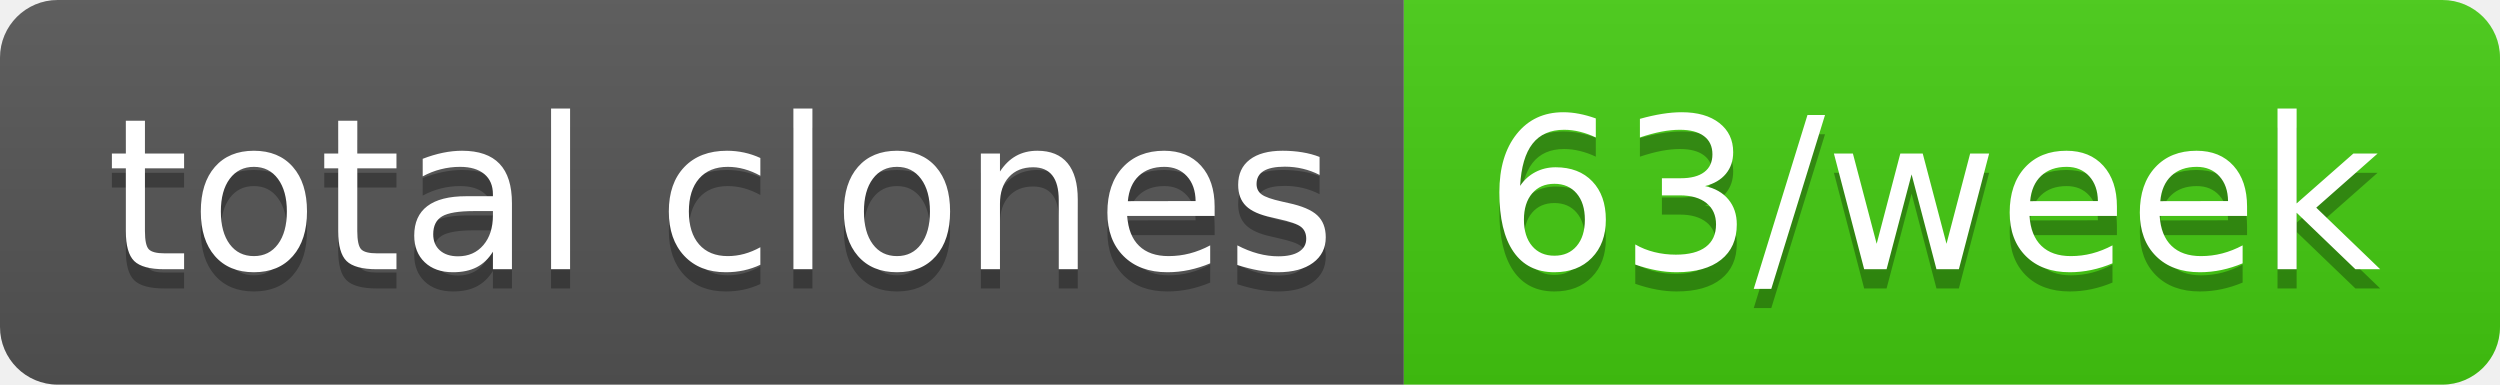
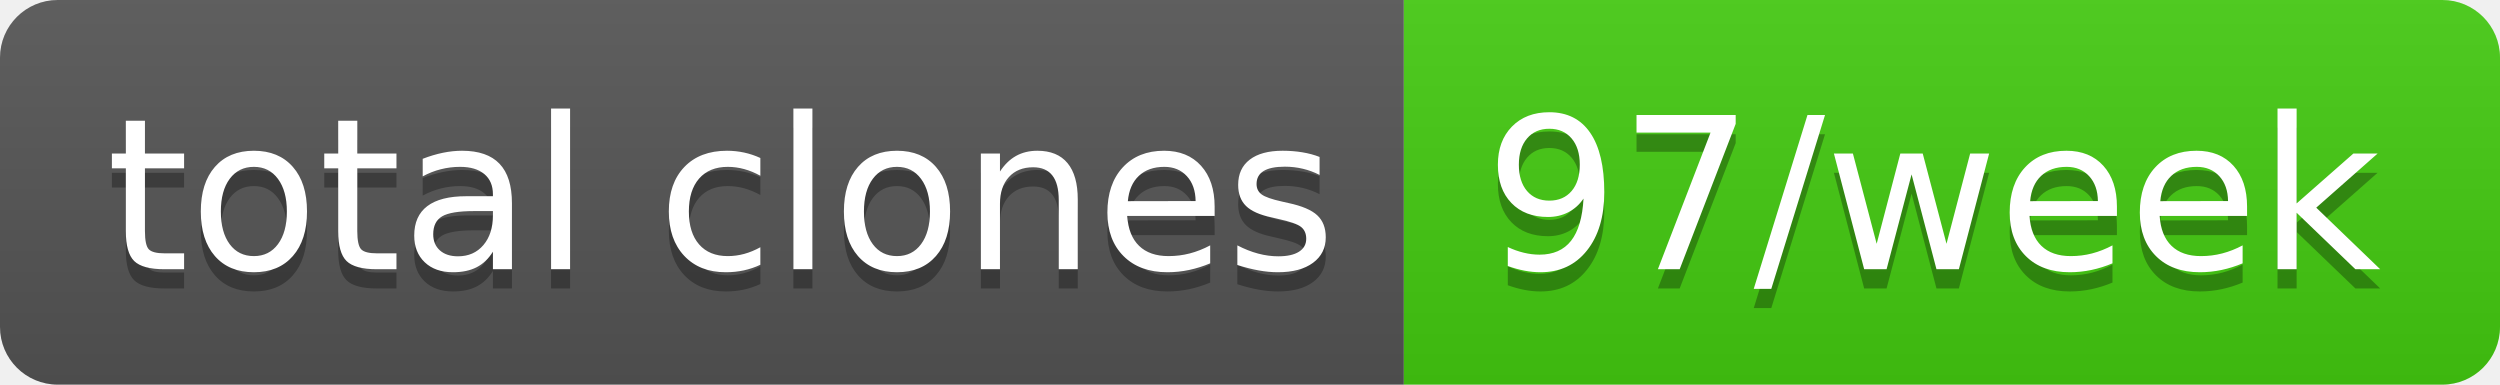
- <svg xmlns="http://www.w3.org/2000/svg" width="130" height="20" role="img" aria-label="total clones: 63/week">
+ <svg xmlns="http://www.w3.org/2000/svg" width="130" height="20" role="img" aria-label="total clones: 97/week">
  <linearGradient id="s" x2="0" y2="100%">
    <stop offset="0" stop-color="#bbb" stop-opacity=".1" />
    <stop offset="1" stop-opacity=".1" />
  </linearGradient>
  <clipPath id="r">
    <rect width="130" height="20" rx="3" fill="#fff" />
  </clipPath>
  <g clip-path="url(#r)">
    <rect width="73" height="20" fill="#555" />
    <rect x="73" width="57" height="20" fill="#4c1" />
    <rect width="130" height="20" fill="url(#s)" />
  </g>
  <g fill="#fff" text-anchor="middle" font-family="Verdana,Geneva,DejaVu Sans,sans-serif" text-rendering="geometricPrecision" font-size="110">
    <text aria-hidden="true" x="375" y="150" fill="#010101" fill-opacity=".3" transform="scale(.1)" textLength="630">total clones</text>
    <text x="375" y="140" transform="scale(.1)" fill="#fff" textLength="630">total clones</text>
-     <text aria-hidden="true" x="1005" y="150" fill="#010101" fill-opacity=".3" transform="scale(.1)" textLength="470">63/week</text>
-     <text x="1005" y="140" transform="scale(.1)" fill="#fff" textLength="470">63/week</text>
+     <text aria-hidden="true" x="1005" y="150" fill="#010101" fill-opacity=".3" transform="scale(.1)" textLength="470">97/week</text>
+     <text x="1005" y="140" transform="scale(.1)" fill="#fff" textLength="470">97/week</text>
  </g>
</svg>
